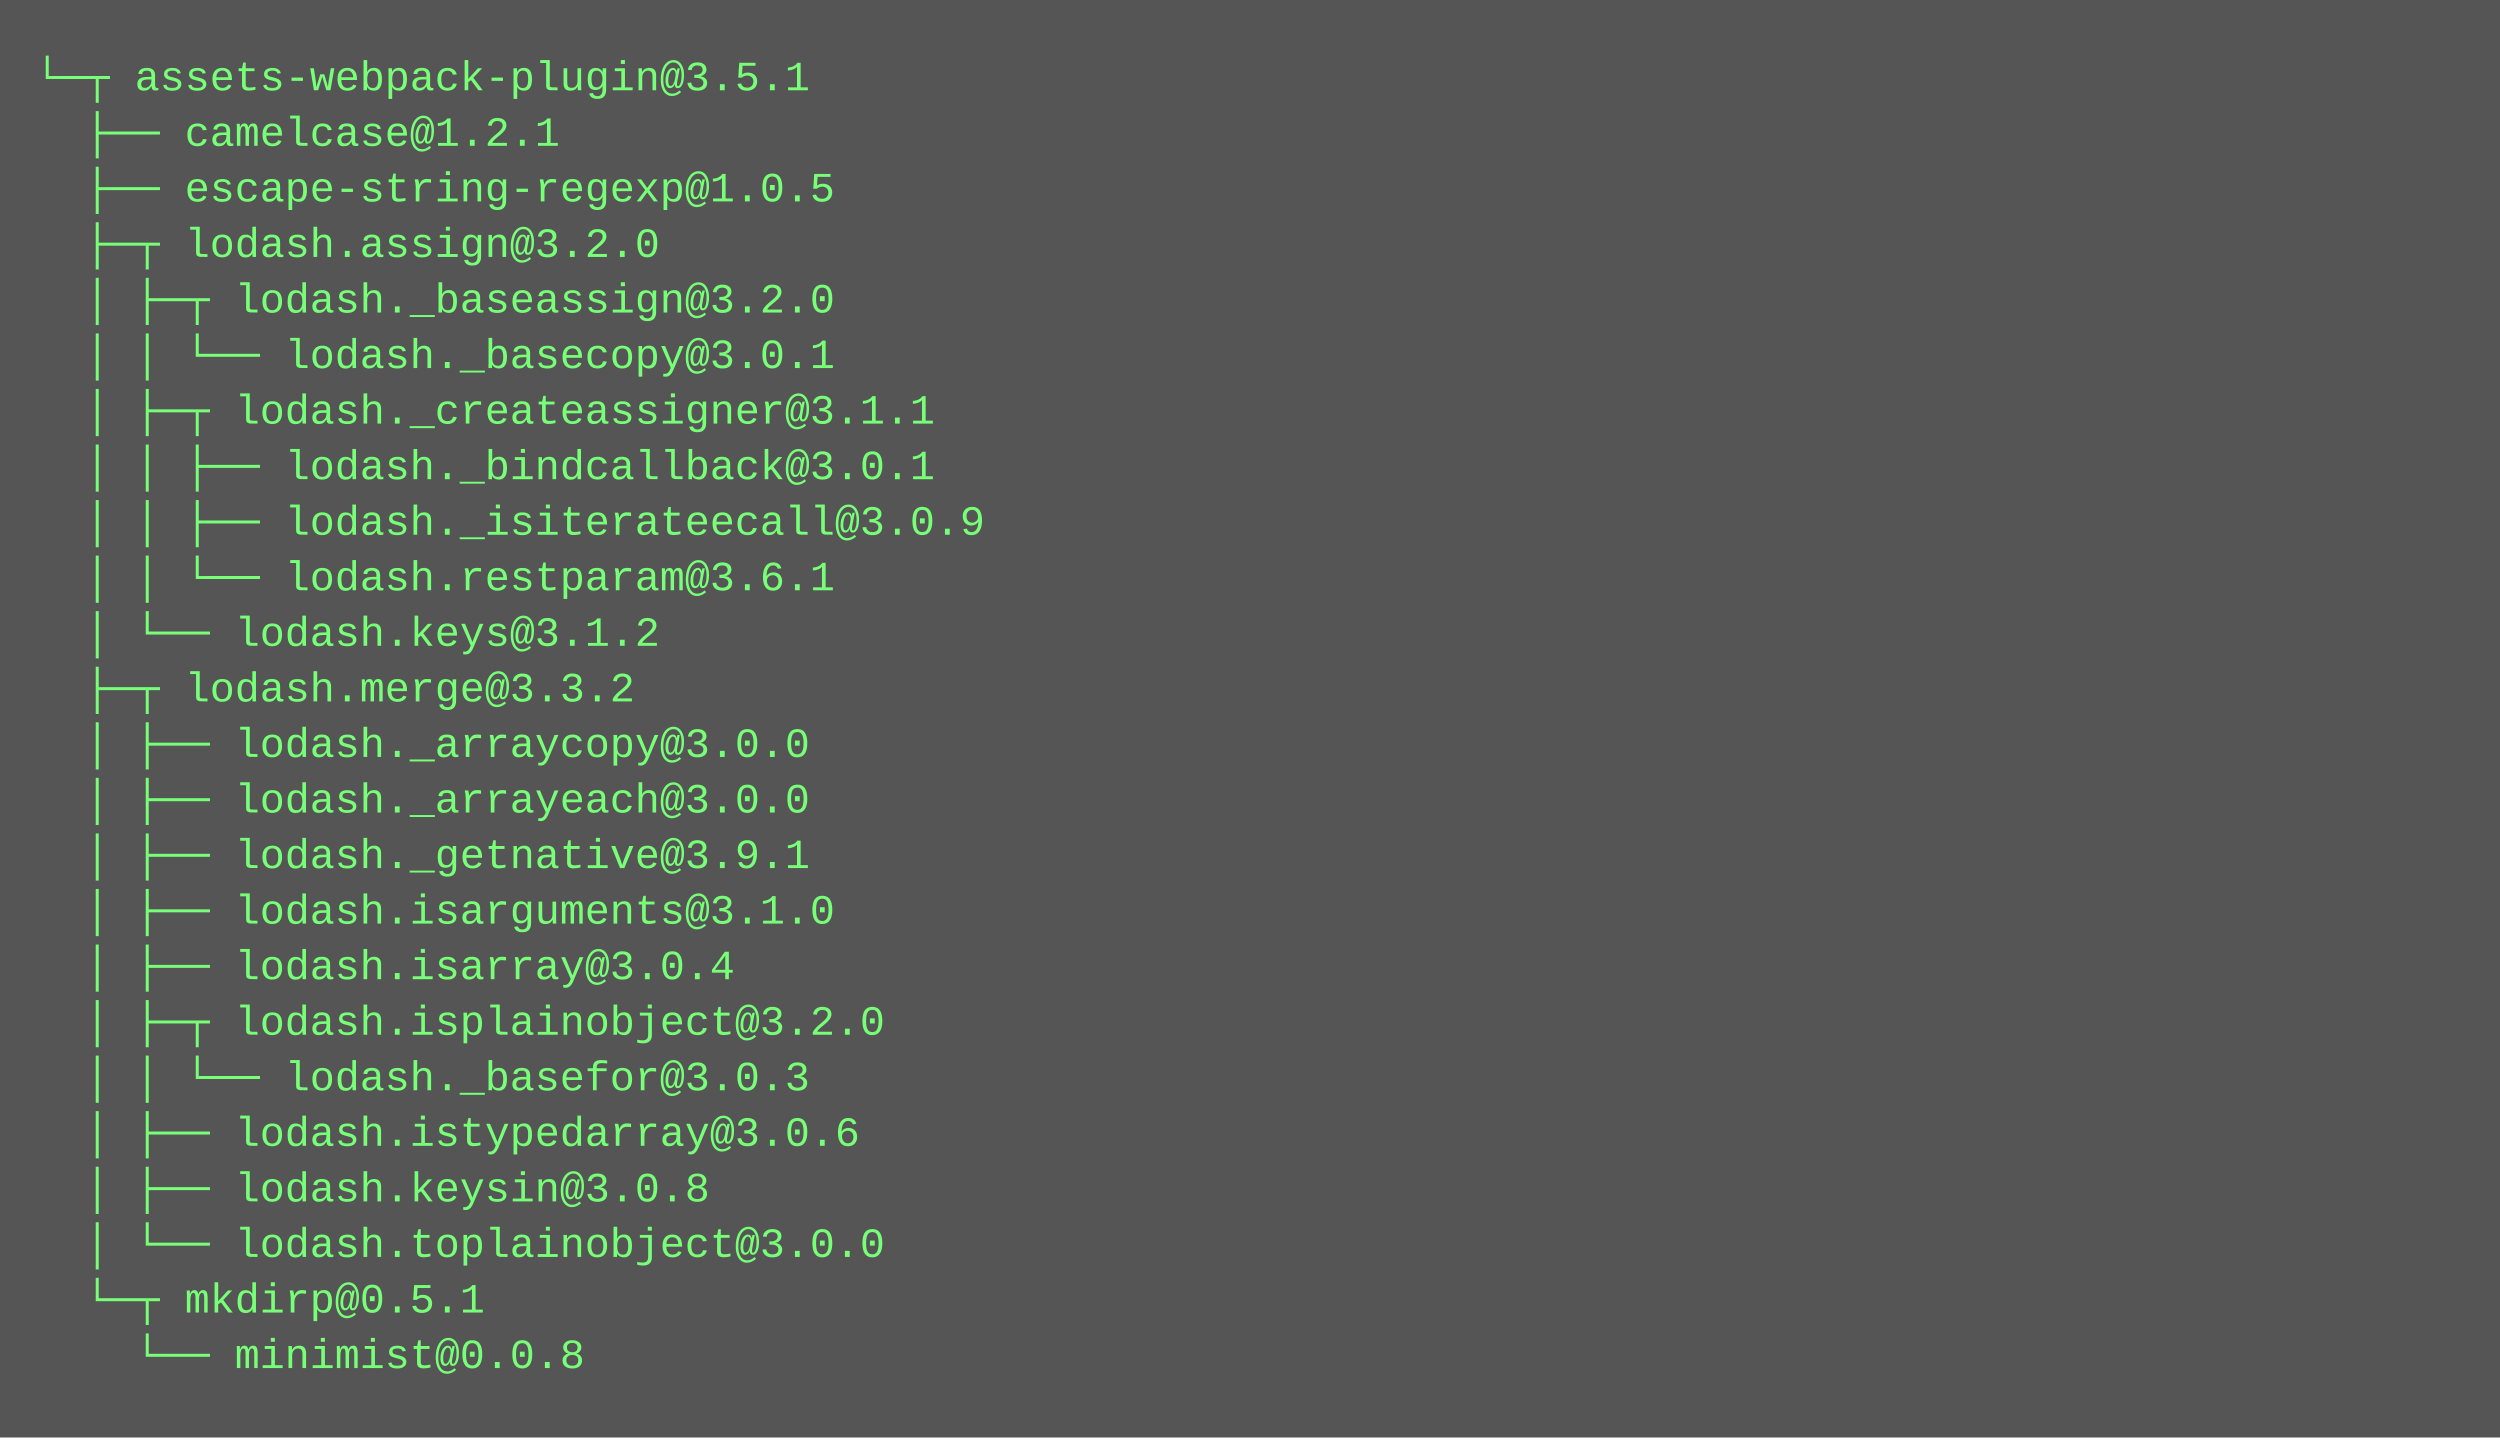
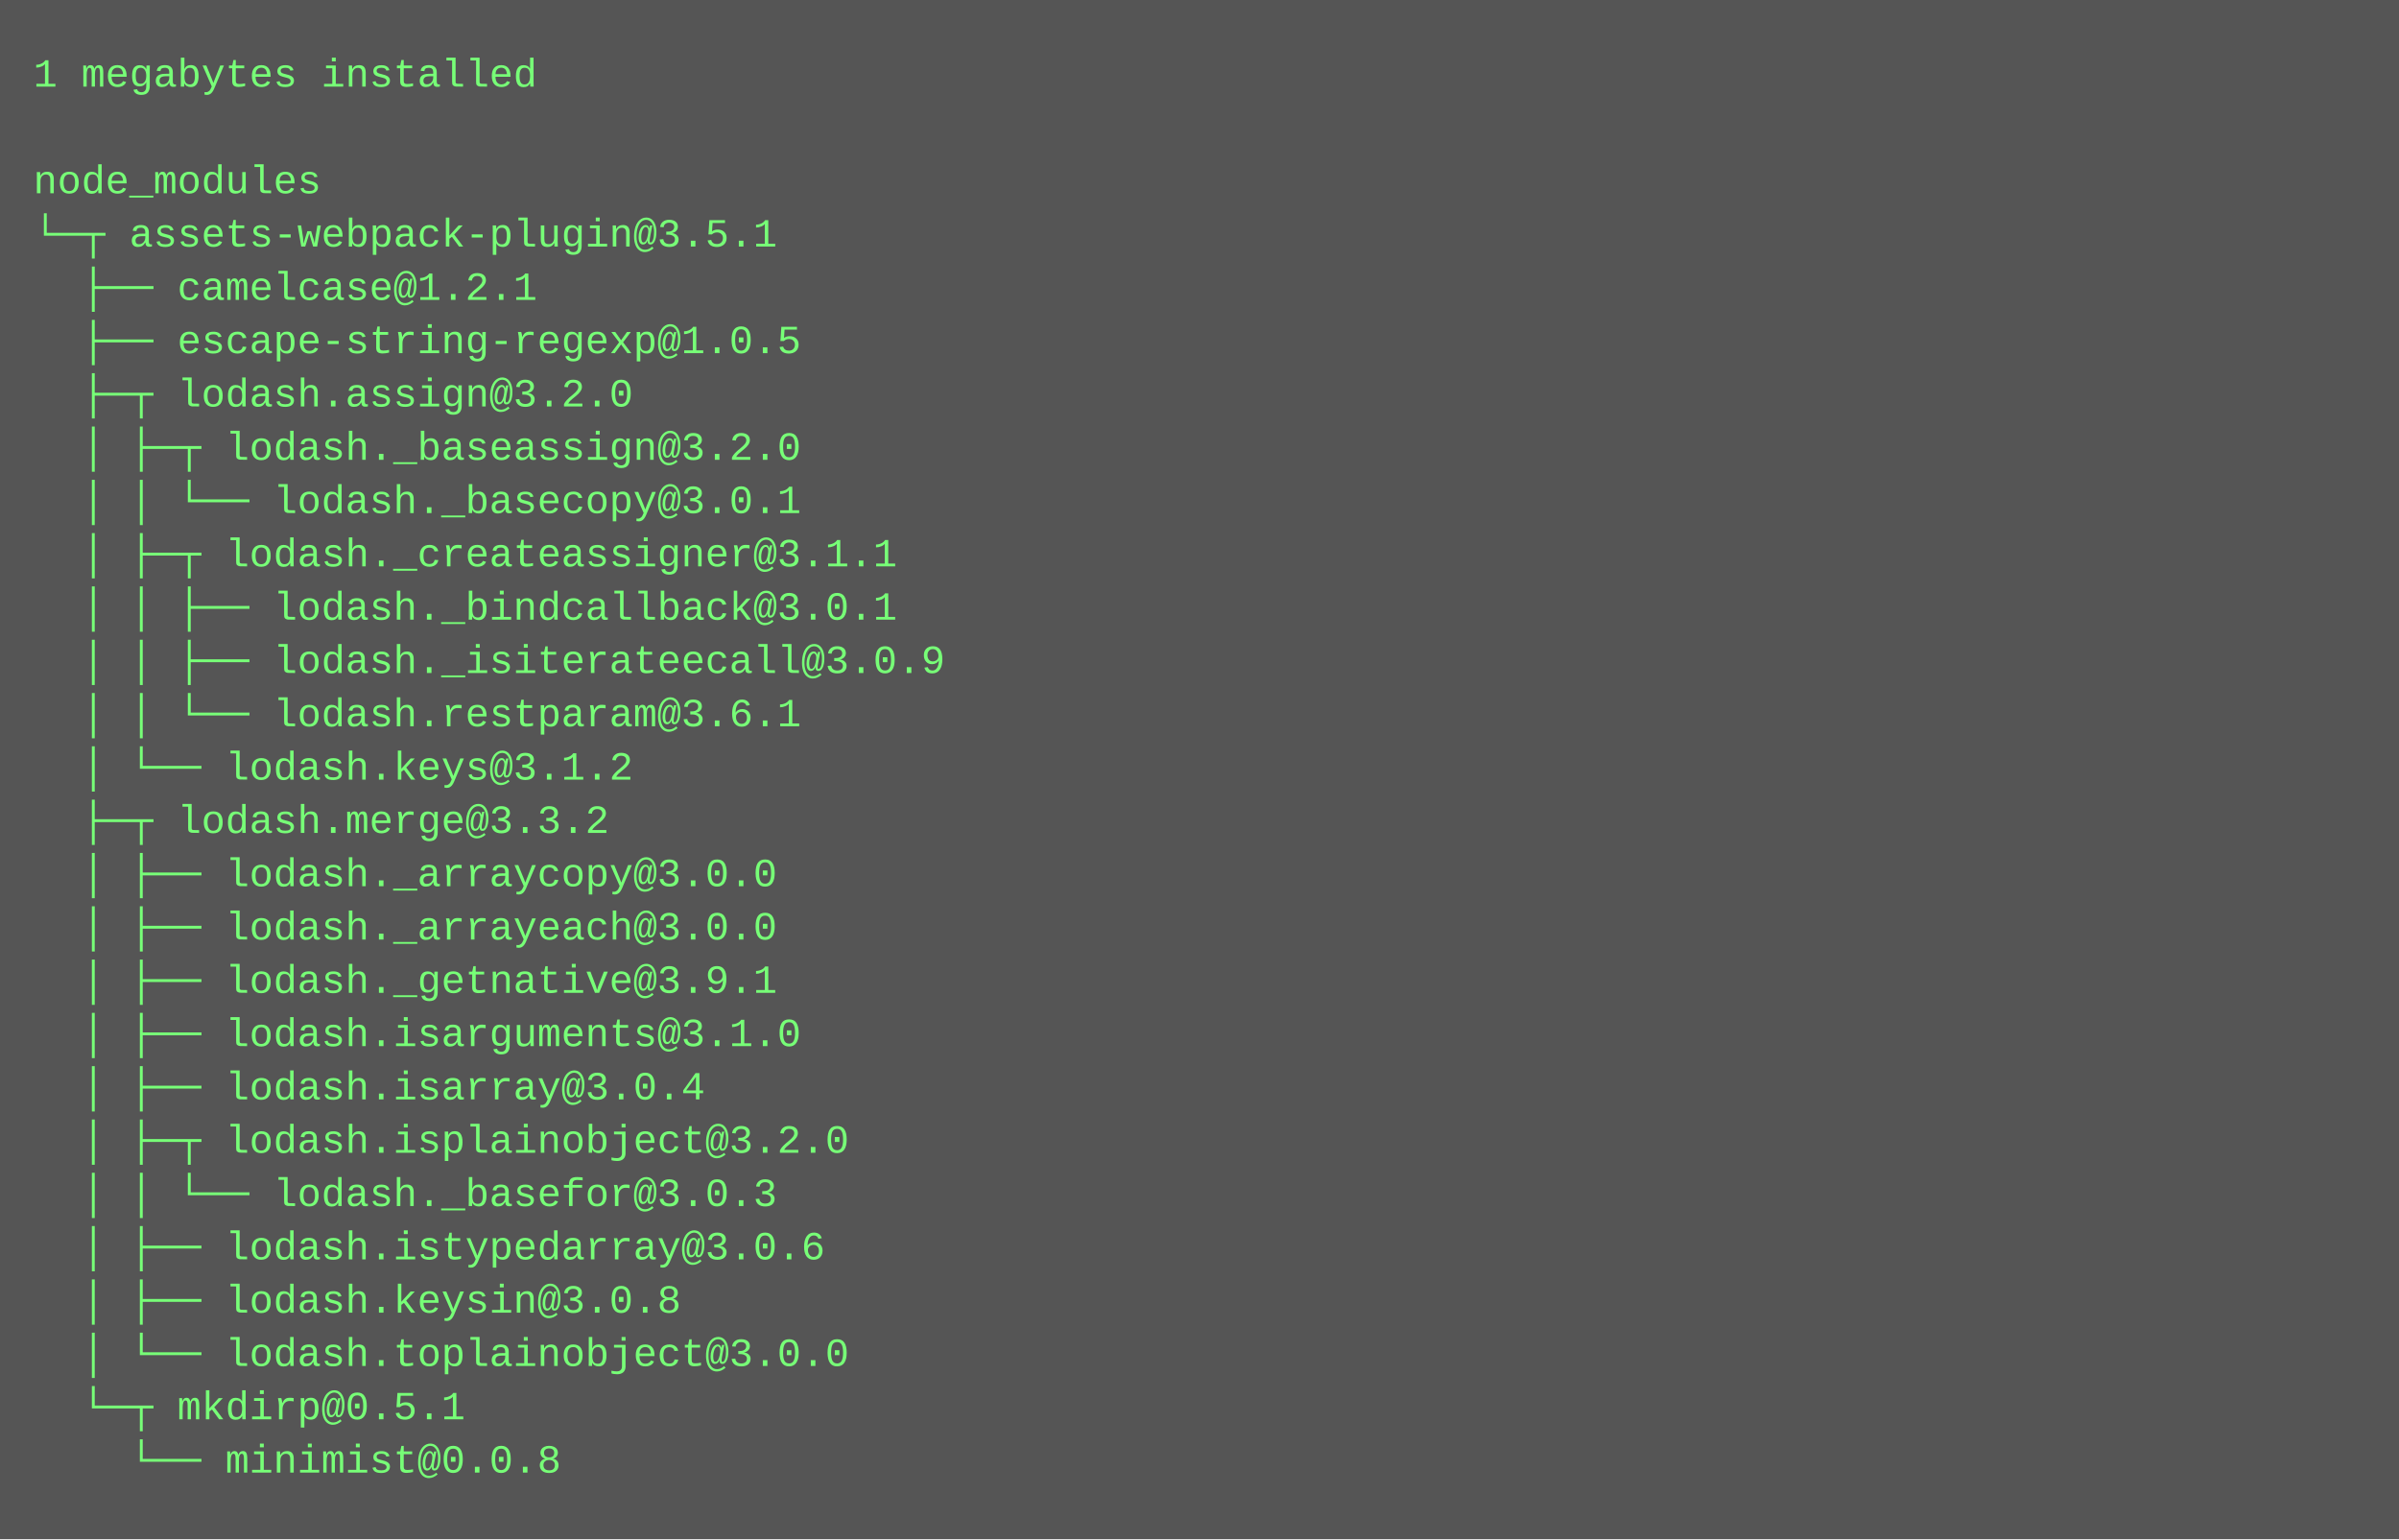
- <svg xmlns="http://www.w3.org/2000/svg" height="414" width="720">
-   <rect height="414" fill="#555" width="720" />
+ <svg xmlns="http://www.w3.org/2000/svg" height="462" width="720">
+   <rect height="462" fill="#555" width="720" />
  <text fill="#7f7" font-family="Courier New" font-size="12" xml:space="preserve">
-     <tspan x="10" y="26">└─┬ assets-webpack-plugin@3.5.1 </tspan>
-     <tspan x="10" y="42">  ├── camelcase@1.2.1 </tspan>
-     <tspan x="10" y="58">  ├── escape-string-regexp@1.0.5 </tspan>
-     <tspan x="10" y="74">  ├─┬ lodash.assign@3.2.0 </tspan>
-     <tspan x="10" y="90">  │ ├─┬ lodash._baseassign@3.2.0 </tspan>
-     <tspan x="10" y="106">  │ │ └── lodash._basecopy@3.0.1 </tspan>
-     <tspan x="10" y="122">  │ ├─┬ lodash._createassigner@3.1.1 </tspan>
-     <tspan x="10" y="138">  │ │ ├── lodash._bindcallback@3.0.1 </tspan>
-     <tspan x="10" y="154">  │ │ ├── lodash._isiterateecall@3.0.9 </tspan>
-     <tspan x="10" y="170">  │ │ └── lodash.restparam@3.6.1 </tspan>
-     <tspan x="10" y="186">  │ └── lodash.keys@3.1.2 </tspan>
-     <tspan x="10" y="202">  ├─┬ lodash.merge@3.3.2 </tspan>
-     <tspan x="10" y="218">  │ ├── lodash._arraycopy@3.0.0 </tspan>
-     <tspan x="10" y="234">  │ ├── lodash._arrayeach@3.0.0 </tspan>
-     <tspan x="10" y="250">  │ ├── lodash._getnative@3.9.1 </tspan>
-     <tspan x="10" y="266">  │ ├── lodash.isarguments@3.1.0 </tspan>
-     <tspan x="10" y="282">  │ ├── lodash.isarray@3.0.4 </tspan>
-     <tspan x="10" y="298">  │ ├─┬ lodash.isplainobject@3.2.0 </tspan>
-     <tspan x="10" y="314">  │ │ └── lodash._basefor@3.0.3 </tspan>
-     <tspan x="10" y="330">  │ ├── lodash.istypedarray@3.0.6 </tspan>
-     <tspan x="10" y="346">  │ ├── lodash.keysin@3.0.8 </tspan>
-     <tspan x="10" y="362">  │ └── lodash.toplainobject@3.0.0 </tspan>
-     <tspan x="10" y="378">  └─┬ mkdirp@0.5.1 </tspan>
-     <tspan x="10" y="394">    └── minimist@0.0.8</tspan>
+     <tspan x="10" y="26">1 megabytes installed</tspan>
+     <tspan x="10" y="42" />
+     <tspan x="10" y="58">node_modules</tspan>
+     <tspan x="10" y="74">└─┬ assets-webpack-plugin@3.5.1 </tspan>
+     <tspan x="10" y="90">  ├── camelcase@1.2.1 </tspan>
+     <tspan x="10" y="106">  ├── escape-string-regexp@1.0.5 </tspan>
+     <tspan x="10" y="122">  ├─┬ lodash.assign@3.2.0 </tspan>
+     <tspan x="10" y="138">  │ ├─┬ lodash._baseassign@3.2.0 </tspan>
+     <tspan x="10" y="154">  │ │ └── lodash._basecopy@3.0.1 </tspan>
+     <tspan x="10" y="170">  │ ├─┬ lodash._createassigner@3.1.1 </tspan>
+     <tspan x="10" y="186">  │ │ ├── lodash._bindcallback@3.0.1 </tspan>
+     <tspan x="10" y="202">  │ │ ├── lodash._isiterateecall@3.0.9 </tspan>
+     <tspan x="10" y="218">  │ │ └── lodash.restparam@3.6.1 </tspan>
+     <tspan x="10" y="234">  │ └── lodash.keys@3.1.2 </tspan>
+     <tspan x="10" y="250">  ├─┬ lodash.merge@3.3.2 </tspan>
+     <tspan x="10" y="266">  │ ├── lodash._arraycopy@3.0.0 </tspan>
+     <tspan x="10" y="282">  │ ├── lodash._arrayeach@3.0.0 </tspan>
+     <tspan x="10" y="298">  │ ├── lodash._getnative@3.9.1 </tspan>
+     <tspan x="10" y="314">  │ ├── lodash.isarguments@3.1.0 </tspan>
+     <tspan x="10" y="330">  │ ├── lodash.isarray@3.0.4 </tspan>
+     <tspan x="10" y="346">  │ ├─┬ lodash.isplainobject@3.2.0 </tspan>
+     <tspan x="10" y="362">  │ │ └── lodash._basefor@3.0.3 </tspan>
+     <tspan x="10" y="378">  │ ├── lodash.istypedarray@3.0.6 </tspan>
+     <tspan x="10" y="394">  │ ├── lodash.keysin@3.0.8 </tspan>
+     <tspan x="10" y="410">  │ └── lodash.toplainobject@3.0.0 </tspan>
+     <tspan x="10" y="426">  └─┬ mkdirp@0.5.1 </tspan>
+     <tspan x="10" y="442">    └── minimist@0.0.8</tspan>
  </text>
</svg>
